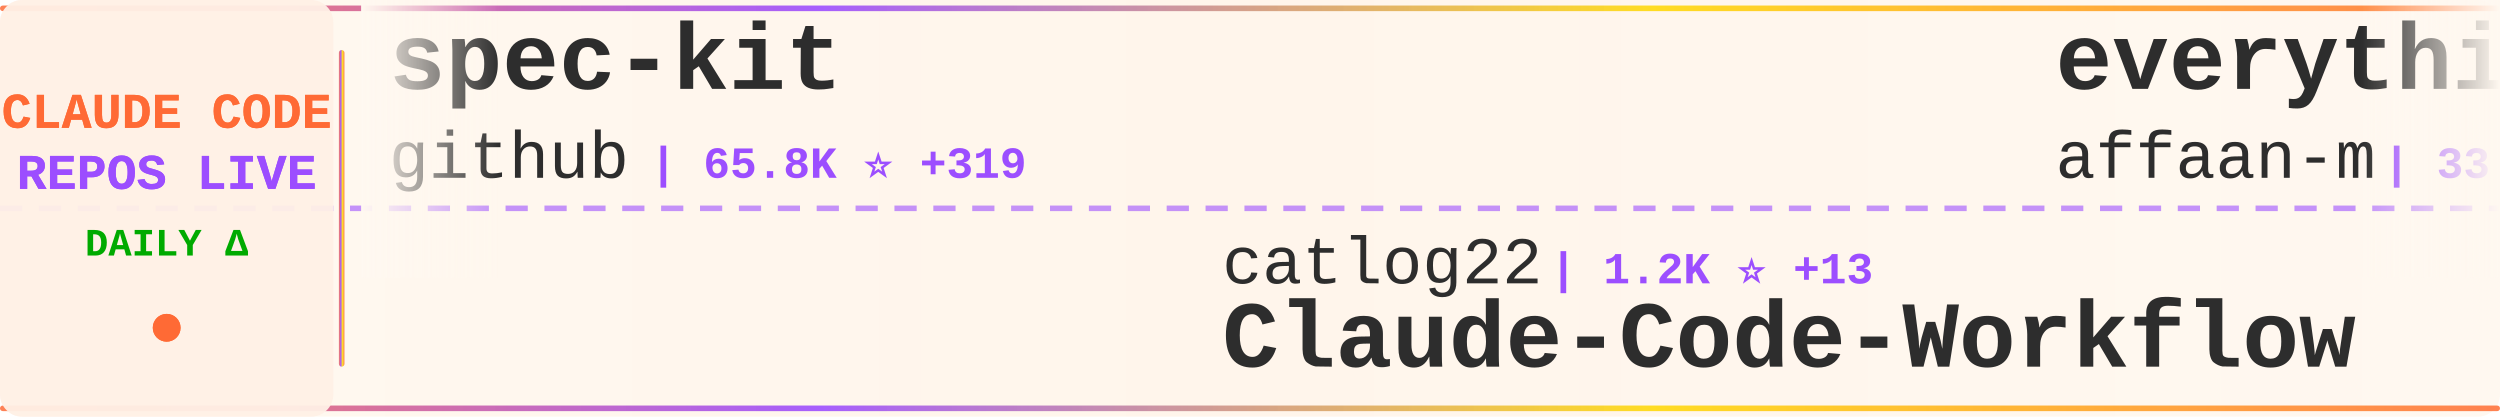
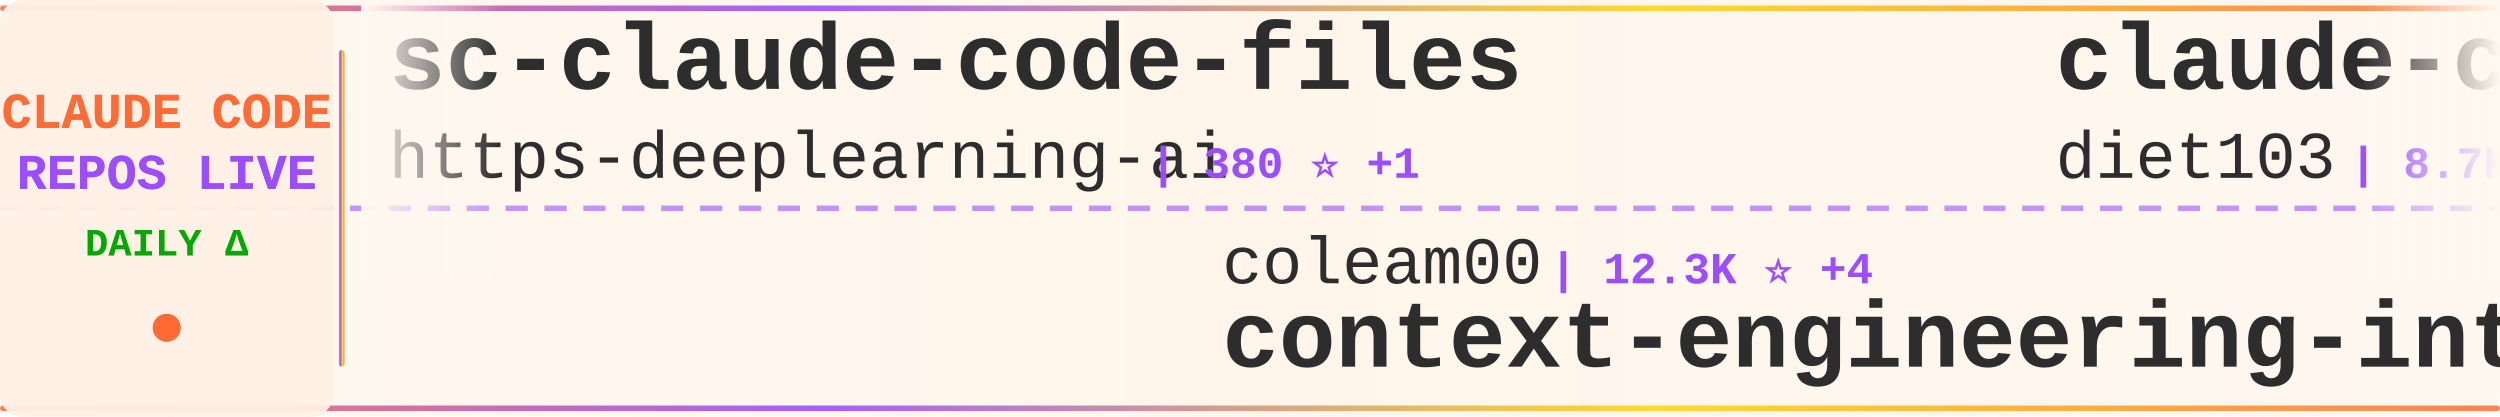
<svg xmlns="http://www.w3.org/2000/svg" width="900" height="150">
  <defs>
    <linearGradient id="tickerBg" x1="0%" y1="0%" x2="100%" y2="0%">
      <stop offset="0%" style="stop-color:#fff8f0;stop-opacity:0.98" />
      <stop offset="50%" style="stop-color:#fff5eb;stop-opacity:1" />
      <stop offset="100%" style="stop-color:#fff8f0;stop-opacity:0.98" />
    </linearGradient>
    <linearGradient id="borderGrad" x1="0%" y1="0%" x2="100%" y2="0%">
      <stop offset="0%" style="stop-color:#FF6B35;stop-opacity:0.85">
        <animate attributeName="stop-opacity" values="0.85;1;0.85" dur="2s" repeatCount="indefinite" />
      </stop>
      <stop offset="33%" style="stop-color:#9C4EFF;stop-opacity:0.9">
        <animate attributeName="stop-opacity" values="0.9;1;0.9" dur="2.2s" repeatCount="indefinite" />
      </stop>
      <stop offset="66%" style="stop-color:#FFD700;stop-opacity:0.85">
        <animate attributeName="stop-opacity" values="0.85;1;0.85" dur="1.8s" repeatCount="indefinite" />
      </stop>
      <stop offset="100%" style="stop-color:#FF6B35;stop-opacity:0.85">
        <animate attributeName="stop-opacity" values="0.85;1;0.85" dur="2s" repeatCount="indefinite" />
      </stop>
    </linearGradient>
    <filter id="textGlow">
      <feGaussianBlur stdDeviation="0.15" result="coloredBlur" />
      <feMerge>
        <feMergeNode in="coloredBlur" />
        <feMergeNode in="SourceGraphic" />
      </feMerge>
    </filter>
    <filter id="metricGlow">
      <feGaussianBlur stdDeviation="0.2" result="coloredBlur" />
      <feMerge>
        <feMergeNode in="coloredBlur" />
        <feMergeNode in="SourceGraphic" />
      </feMerge>
    </filter>
    <linearGradient id="leftFade" x1="0%" y1="0%" x2="100%" y2="0%">
      <stop offset="0%" style="stop-color:#fff8f0;stop-opacity:1" />
      <stop offset="100%" style="stop-color:#fff8f0;stop-opacity:0" />
    </linearGradient>
    <linearGradient id="rightFade" x1="0%" y1="0%" x2="100%" y2="0%">
      <stop offset="0%" style="stop-color:#fff8f0;stop-opacity:0" />
      <stop offset="100%" style="stop-color:#fff8f0;stop-opacity:1" />
    </linearGradient>
  </defs>
  <rect width="900" height="150" fill="url(#tickerBg)" rx="8" />
  <rect x="0" y="2" width="900" height="2" fill="url(#borderGrad)" rx="1" />
  <rect x="0" y="146" width="900" height="2" fill="url(#borderGrad)" rx="1" />
  <line x1="0" y1="75" x2="900" y2="75" stroke="#9C4EFF" stroke-width="2" stroke-dasharray="8 6" opacity="0.6" />
  <rect x="0" y="0" width="120" height="150" fill="#fff0e6" opacity="0.95" rx="8" />
  <text x="60" y="46" font-family="'Courier New', monospace" font-size="18" font-weight="bold" fill="#FF6B35" text-anchor="middle" filter="url(#textGlow)">
    CLAUDE CODE
  </text>
  <text x="60" y="68" font-family="'Courier New', monospace" font-size="18" font-weight="bold" fill="#9C4EFF" text-anchor="middle" filter="url(#textGlow)">
    REPOS LIVE
  </text>
  <text x="60" y="92" font-family="'Courier New', monospace" font-size="14" font-weight="bold" fill="#00aa00" text-anchor="middle">
    DAILY Δ
  </text>
  <circle cx="60" cy="118" r="5" fill="#FF6B35" filter="url(#metricGlow)">
    <animate attributeName="r" values="4;6;4" dur="1.5s" repeatCount="indefinite" />
    <animate attributeName="opacity" values="0.6;1;0.6" dur="1.5s" repeatCount="indefinite" />
  </circle>
  <rect x="122" y="18" width="2" height="114" fill="url(#borderGrad)" rx="1" />
  <clipPath id="tickerClip">
    <rect x="130" y="0" width="770" height="150" />
  </clipPath>
  <g clip-path="url(#tickerClip)">
    <g id="tickerItems">
      <animateTransform attributeName="transform" attributeType="XML" type="translate" from="0 0" to="-3000 0" dur="54s" repeatCount="indefinite" />
      <g transform="translate(0, 0)">
-         <text x="140" y="32" font-family="'Courier New', monospace" font-size="34" font-weight="bold" fill="#2d2d2d">spec-kit</text>
-         <text x="140" y="64" font-family="'Courier New', monospace" font-size="24" font-weight="normal" fill="#2d2d2d" opacity="1.0">github</text>
-         <text x="234" y="64" font-family="'Courier New', monospace" font-size="16" font-weight="bold" fill="#9C4EFF"> | 65.8K ⭐ +319</text>
+         <text x="140" y="32" font-family="'Courier New', monospace" font-size="34" font-weight="bold" fill="#2d2d2d">sc-claude-code-files</text>
+         <text x="140" y="64" font-family="'Courier New', monospace" font-size="24" font-weight="normal" fill="#2d2d2d" opacity="1.0">https-deeplearning-ai</text>
+         <text x="414" y="64" font-family="'Courier New', monospace" font-size="16" font-weight="bold" fill="#9C4EFF"> | 380 ⭐ +1</text>
      </g>
      <g transform="translate(300, 0)">
-         <text x="140" y="102" font-family="'Courier New', monospace" font-size="24" font-weight="normal" fill="#2d2d2d" opacity="1.0">catlog22</text>
-         <text x="258" y="102" font-family="'Courier New', monospace" font-size="16" font-weight="bold" fill="#9C4EFF"> | 1.2K ⭐ +13</text>
-         <text x="140" y="132" font-family="'Courier New', monospace" font-size="34" font-weight="bold" fill="#2d2d2d">Claude-Code-Workflow</text>
+         <text x="140" y="102" font-family="'Courier New', monospace" font-size="24" font-weight="normal" fill="#2d2d2d" opacity="1.0">coleam00</text>
+         <text x="258" y="102" font-family="'Courier New', monospace" font-size="16" font-weight="bold" fill="#9C4EFF"> | 12.3K ⭐ +4</text>
+         <text x="140" y="132" font-family="'Courier New', monospace" font-size="34" font-weight="bold" fill="#2d2d2d">context-engineering-intr...</text>
      </g>
      <g transform="translate(600, 0)">
-         <text x="140" y="32" font-family="'Courier New', monospace" font-size="34" font-weight="bold" fill="#2d2d2d">everything-claude-code</text>
-         <text x="140" y="64" font-family="'Courier New', monospace" font-size="24" font-weight="normal" fill="#2d2d2d" opacity="1.0">affaan-m</text>
-         <text x="258" y="64" font-family="'Courier New', monospace" font-size="16" font-weight="bold" fill="#9C4EFF"> | 33.2K ⭐ +1.5K</text>
+         <text x="140" y="32" font-family="'Courier New', monospace" font-size="34" font-weight="bold" fill="#2d2d2d">claude-code-infrastructu...</text>
+         <text x="140" y="64" font-family="'Courier New', monospace" font-size="24" font-weight="normal" fill="#2d2d2d" opacity="1.0">diet103</text>
+         <text x="246" y="64" font-family="'Courier New', monospace" font-size="16" font-weight="bold" fill="#9C4EFF"> | 8.7K ⭐ +10</text>
      </g>
      <g transform="translate(900, 0)">
-         <text x="140" y="102" font-family="'Courier New', monospace" font-size="24" font-weight="normal" fill="#2d2d2d" opacity="1.0">lst97</text>
-         <text x="222" y="102" font-family="'Courier New', monospace" font-size="16" font-weight="bold" fill="#9C4EFF"> | 1.4K ⭐ +5</text>
-         <text x="140" y="132" font-family="'Courier New', monospace" font-size="34" font-weight="bold" fill="#2d2d2d">claude-code-sub-agents</text>
+         <text x="140" y="102" font-family="'Courier New', monospace" font-size="24" font-weight="normal" fill="#2d2d2d" opacity="1.0">EveryInc</text>
+         <text x="258" y="102" font-family="'Courier New', monospace" font-size="16" font-weight="bold" fill="#9C4EFF"> | 6.5K ⭐ +64</text>
+         <text x="140" y="132" font-family="'Courier New', monospace" font-size="34" font-weight="bold" fill="#2d2d2d">compound-engineering-plu...</text>
      </g>
      <g transform="translate(1200, 0)">
-         <text x="140" y="32" font-family="'Courier New', monospace" font-size="34" font-weight="bold" fill="#2d2d2d">Claude-Code-Remote</text>
-         <text x="140" y="64" font-family="'Courier New', monospace" font-size="24" font-weight="normal" fill="#2d2d2d" opacity="1.0">JessyTsui</text>
-         <text x="270" y="64" font-family="'Courier New', monospace" font-size="16" font-weight="bold" fill="#9C4EFF"> | 979 ⭐ +1</text>
+         <text x="140" y="32" font-family="'Courier New', monospace" font-size="34" font-weight="bold" fill="#2d2d2d">claude-task-master</text>
+         <text x="140" y="64" font-family="'Courier New', monospace" font-size="24" font-weight="normal" fill="#2d2d2d" opacity="1.0">eyaltoledano</text>
+         <text x="306" y="64" font-family="'Courier New', monospace" font-size="16" font-weight="bold" fill="#9C4EFF"> | 25.1K ⭐ +16</text>
      </g>
      <g transform="translate(1500, 0)">
-         <text x="140" y="102" font-family="'Courier New', monospace" font-size="24" font-weight="normal" fill="#2d2d2d" opacity="1.0">OneRedOak</text>
-         <text x="270" y="102" font-family="'Courier New', monospace" font-size="16" font-weight="bold" fill="#9C4EFF"> | 3.5K ⭐ +3</text>
-         <text x="140" y="132" font-family="'Courier New', monospace" font-size="34" font-weight="bold" fill="#2d2d2d">claude-code-workflows</text>
+         <text x="140" y="102" font-family="'Courier New', monospace" font-size="24" font-weight="normal" fill="#2d2d2d" opacity="1.0">Pimzino</text>
+         <text x="246" y="102" font-family="'Courier New', monospace" font-size="16" font-weight="bold" fill="#9C4EFF"> | 3.4K ⭐ +1</text>
+         <text x="140" y="132" font-family="'Courier New', monospace" font-size="34" font-weight="bold" fill="#2d2d2d">claude-code-spec-workflo...</text>
      </g>
      <g transform="translate(1800, 0)">
-         <text x="140" y="32" font-family="'Courier New', monospace" font-size="34" font-weight="bold" fill="#2d2d2d">claude-code-hooks-master...</text>
-         <text x="140" y="64" font-family="'Courier New', monospace" font-size="24" font-weight="normal" fill="#2d2d2d" opacity="1.0">disler</text>
-         <text x="234" y="64" font-family="'Courier New', monospace" font-size="16" font-weight="bold" fill="#9C4EFF"> | 2.1K ⭐ +3</text>
+         <text x="140" y="32" font-family="'Courier New', monospace" font-size="34" font-weight="bold" fill="#2d2d2d">agents</text>
+         <text x="140" y="64" font-family="'Courier New', monospace" font-size="24" font-weight="normal" fill="#2d2d2d" opacity="1.0">wshobson</text>
+         <text x="258" y="64" font-family="'Courier New', monospace" font-size="16" font-weight="bold" fill="#9C4EFF"> | 27.1K ⭐ +115</text>
      </g>
      <g transform="translate(2100, 0)">
-         <text x="140" y="102" font-family="'Courier New', monospace" font-size="24" font-weight="normal" fill="#2d2d2d" opacity="1.0">eyaltoledano</text>
-         <text x="306" y="102" font-family="'Courier New', monospace" font-size="16" font-weight="bold" fill="#9C4EFF"> | 25.1K ⭐ +17</text>
-         <text x="140" y="132" font-family="'Courier New', monospace" font-size="34" font-weight="bold" fill="#2d2d2d">claude-task-master</text>
+         <text x="140" y="102" font-family="'Courier New', monospace" font-size="24" font-weight="normal" fill="#2d2d2d" opacity="1.0">farion1231</text>
+         <text x="282" y="102" font-family="'Courier New', monospace" font-size="16" font-weight="bold" fill="#9C4EFF"> | 14.5K ⭐ +289</text>
+         <text x="140" y="132" font-family="'Courier New', monospace" font-size="34" font-weight="bold" fill="#2d2d2d">cc-switch</text>
      </g>
      <g transform="translate(2400, 0)">
+         <text x="140" y="32" font-family="'Courier New', monospace" font-size="34" font-weight="bold" fill="#2d2d2d">openskills</text>
+         <text x="140" y="64" font-family="'Courier New', monospace" font-size="24" font-weight="normal" fill="#2d2d2d" opacity="1.0">numman-ali</text>
+         <text x="282" y="64" font-family="'Courier New', monospace" font-size="16" font-weight="bold" fill="#9C4EFF"> | 7.3K ⭐ +75</text>
+       </g>
+       <g transform="translate(2700, 0)">
+         <text x="140" y="102" font-family="'Courier New', monospace" font-size="24" font-weight="normal" fill="#2d2d2d" opacity="1.0">code-yeongyu</text>
+         <text x="306" y="102" font-family="'Courier New', monospace" font-size="16" font-weight="bold" fill="#9C4EFF"> | 25.4K ⭐ +502</text>
+         <text x="140" y="132" font-family="'Courier New', monospace" font-size="34" font-weight="bold" fill="#2d2d2d">oh-my-opencode</text>
+       </g>
+       <g transform="translate(3000, 0)">
+         <text x="140" y="32" font-family="'Courier New', monospace" font-size="34" font-weight="bold" fill="#2d2d2d">sc-claude-code-files</text>
+         <text x="140" y="64" font-family="'Courier New', monospace" font-size="24" font-weight="normal" fill="#2d2d2d" opacity="1.0">https-deeplearning-ai</text>
+         <text x="414" y="64" font-family="'Courier New', monospace" font-size="16" font-weight="bold" fill="#9C4EFF"> | 380 ⭐ +1</text>
+       </g>
+       <g transform="translate(3300, 0)">
+         <text x="140" y="102" font-family="'Courier New', monospace" font-size="24" font-weight="normal" fill="#2d2d2d" opacity="1.0">coleam00</text>
+         <text x="258" y="102" font-family="'Courier New', monospace" font-size="16" font-weight="bold" fill="#9C4EFF"> | 12.3K ⭐ +4</text>
+         <text x="140" y="132" font-family="'Courier New', monospace" font-size="34" font-weight="bold" fill="#2d2d2d">context-engineering-intr...</text>
+       </g>
+       <g transform="translate(3600, 0)">
        <text x="140" y="32" font-family="'Courier New', monospace" font-size="34" font-weight="bold" fill="#2d2d2d">claude-code-infrastructu...</text>
        <text x="140" y="64" font-family="'Courier New', monospace" font-size="24" font-weight="normal" fill="#2d2d2d" opacity="1.0">diet103</text>
-         <text x="246" y="64" font-family="'Courier New', monospace" font-size="16" font-weight="bold" fill="#9C4EFF"> | 8.7K ⭐ +13</text>
-       </g>
-       <g transform="translate(2700, 0)">
-         <text x="140" y="102" font-family="'Courier New', monospace" font-size="24" font-weight="normal" fill="#2d2d2d" opacity="1.0">0xfurai</text>
-         <text x="246" y="102" font-family="'Courier New', monospace" font-size="16" font-weight="bold" fill="#9C4EFF"> | 663 ⭐ +3</text>
-         <text x="140" y="132" font-family="'Courier New', monospace" font-size="34" font-weight="bold" fill="#2d2d2d">claude-code-subagents</text>
-       </g>
-       <g transform="translate(3000, 0)">
-         <text x="140" y="32" font-family="'Courier New', monospace" font-size="34" font-weight="bold" fill="#2d2d2d">spec-kit</text>
-         <text x="140" y="64" font-family="'Courier New', monospace" font-size="24" font-weight="normal" fill="#2d2d2d" opacity="1.0">github</text>
-         <text x="234" y="64" font-family="'Courier New', monospace" font-size="16" font-weight="bold" fill="#9C4EFF"> | 65.8K ⭐ +319</text>
-       </g>
-       <g transform="translate(3300, 0)">
-         <text x="140" y="102" font-family="'Courier New', monospace" font-size="24" font-weight="normal" fill="#2d2d2d" opacity="1.0">catlog22</text>
-         <text x="258" y="102" font-family="'Courier New', monospace" font-size="16" font-weight="bold" fill="#9C4EFF"> | 1.2K ⭐ +13</text>
-         <text x="140" y="132" font-family="'Courier New', monospace" font-size="34" font-weight="bold" fill="#2d2d2d">Claude-Code-Workflow</text>
-       </g>
-       <g transform="translate(3600, 0)">
-         <text x="140" y="32" font-family="'Courier New', monospace" font-size="34" font-weight="bold" fill="#2d2d2d">everything-claude-code</text>
-         <text x="140" y="64" font-family="'Courier New', monospace" font-size="24" font-weight="normal" fill="#2d2d2d" opacity="1.0">affaan-m</text>
-         <text x="258" y="64" font-family="'Courier New', monospace" font-size="16" font-weight="bold" fill="#9C4EFF"> | 33.2K ⭐ +1.5K</text>
+         <text x="246" y="64" font-family="'Courier New', monospace" font-size="16" font-weight="bold" fill="#9C4EFF"> | 8.7K ⭐ +10</text>
      </g>
      <g transform="translate(3900, 0)">
-         <text x="140" y="102" font-family="'Courier New', monospace" font-size="24" font-weight="normal" fill="#2d2d2d" opacity="1.0">lst97</text>
-         <text x="222" y="102" font-family="'Courier New', monospace" font-size="16" font-weight="bold" fill="#9C4EFF"> | 1.4K ⭐ +5</text>
-         <text x="140" y="132" font-family="'Courier New', monospace" font-size="34" font-weight="bold" fill="#2d2d2d">claude-code-sub-agents</text>
+         <text x="140" y="102" font-family="'Courier New', monospace" font-size="24" font-weight="normal" fill="#2d2d2d" opacity="1.0">EveryInc</text>
+         <text x="258" y="102" font-family="'Courier New', monospace" font-size="16" font-weight="bold" fill="#9C4EFF"> | 6.5K ⭐ +64</text>
+         <text x="140" y="132" font-family="'Courier New', monospace" font-size="34" font-weight="bold" fill="#2d2d2d">compound-engineering-plu...</text>
      </g>
    </g>
  </g>
  <rect x="130" y="0" width="50" height="100" fill="url(#leftFade)" />
  <rect x="850" y="0" width="50" height="100" fill="url(#rightFade)" />
</svg>
